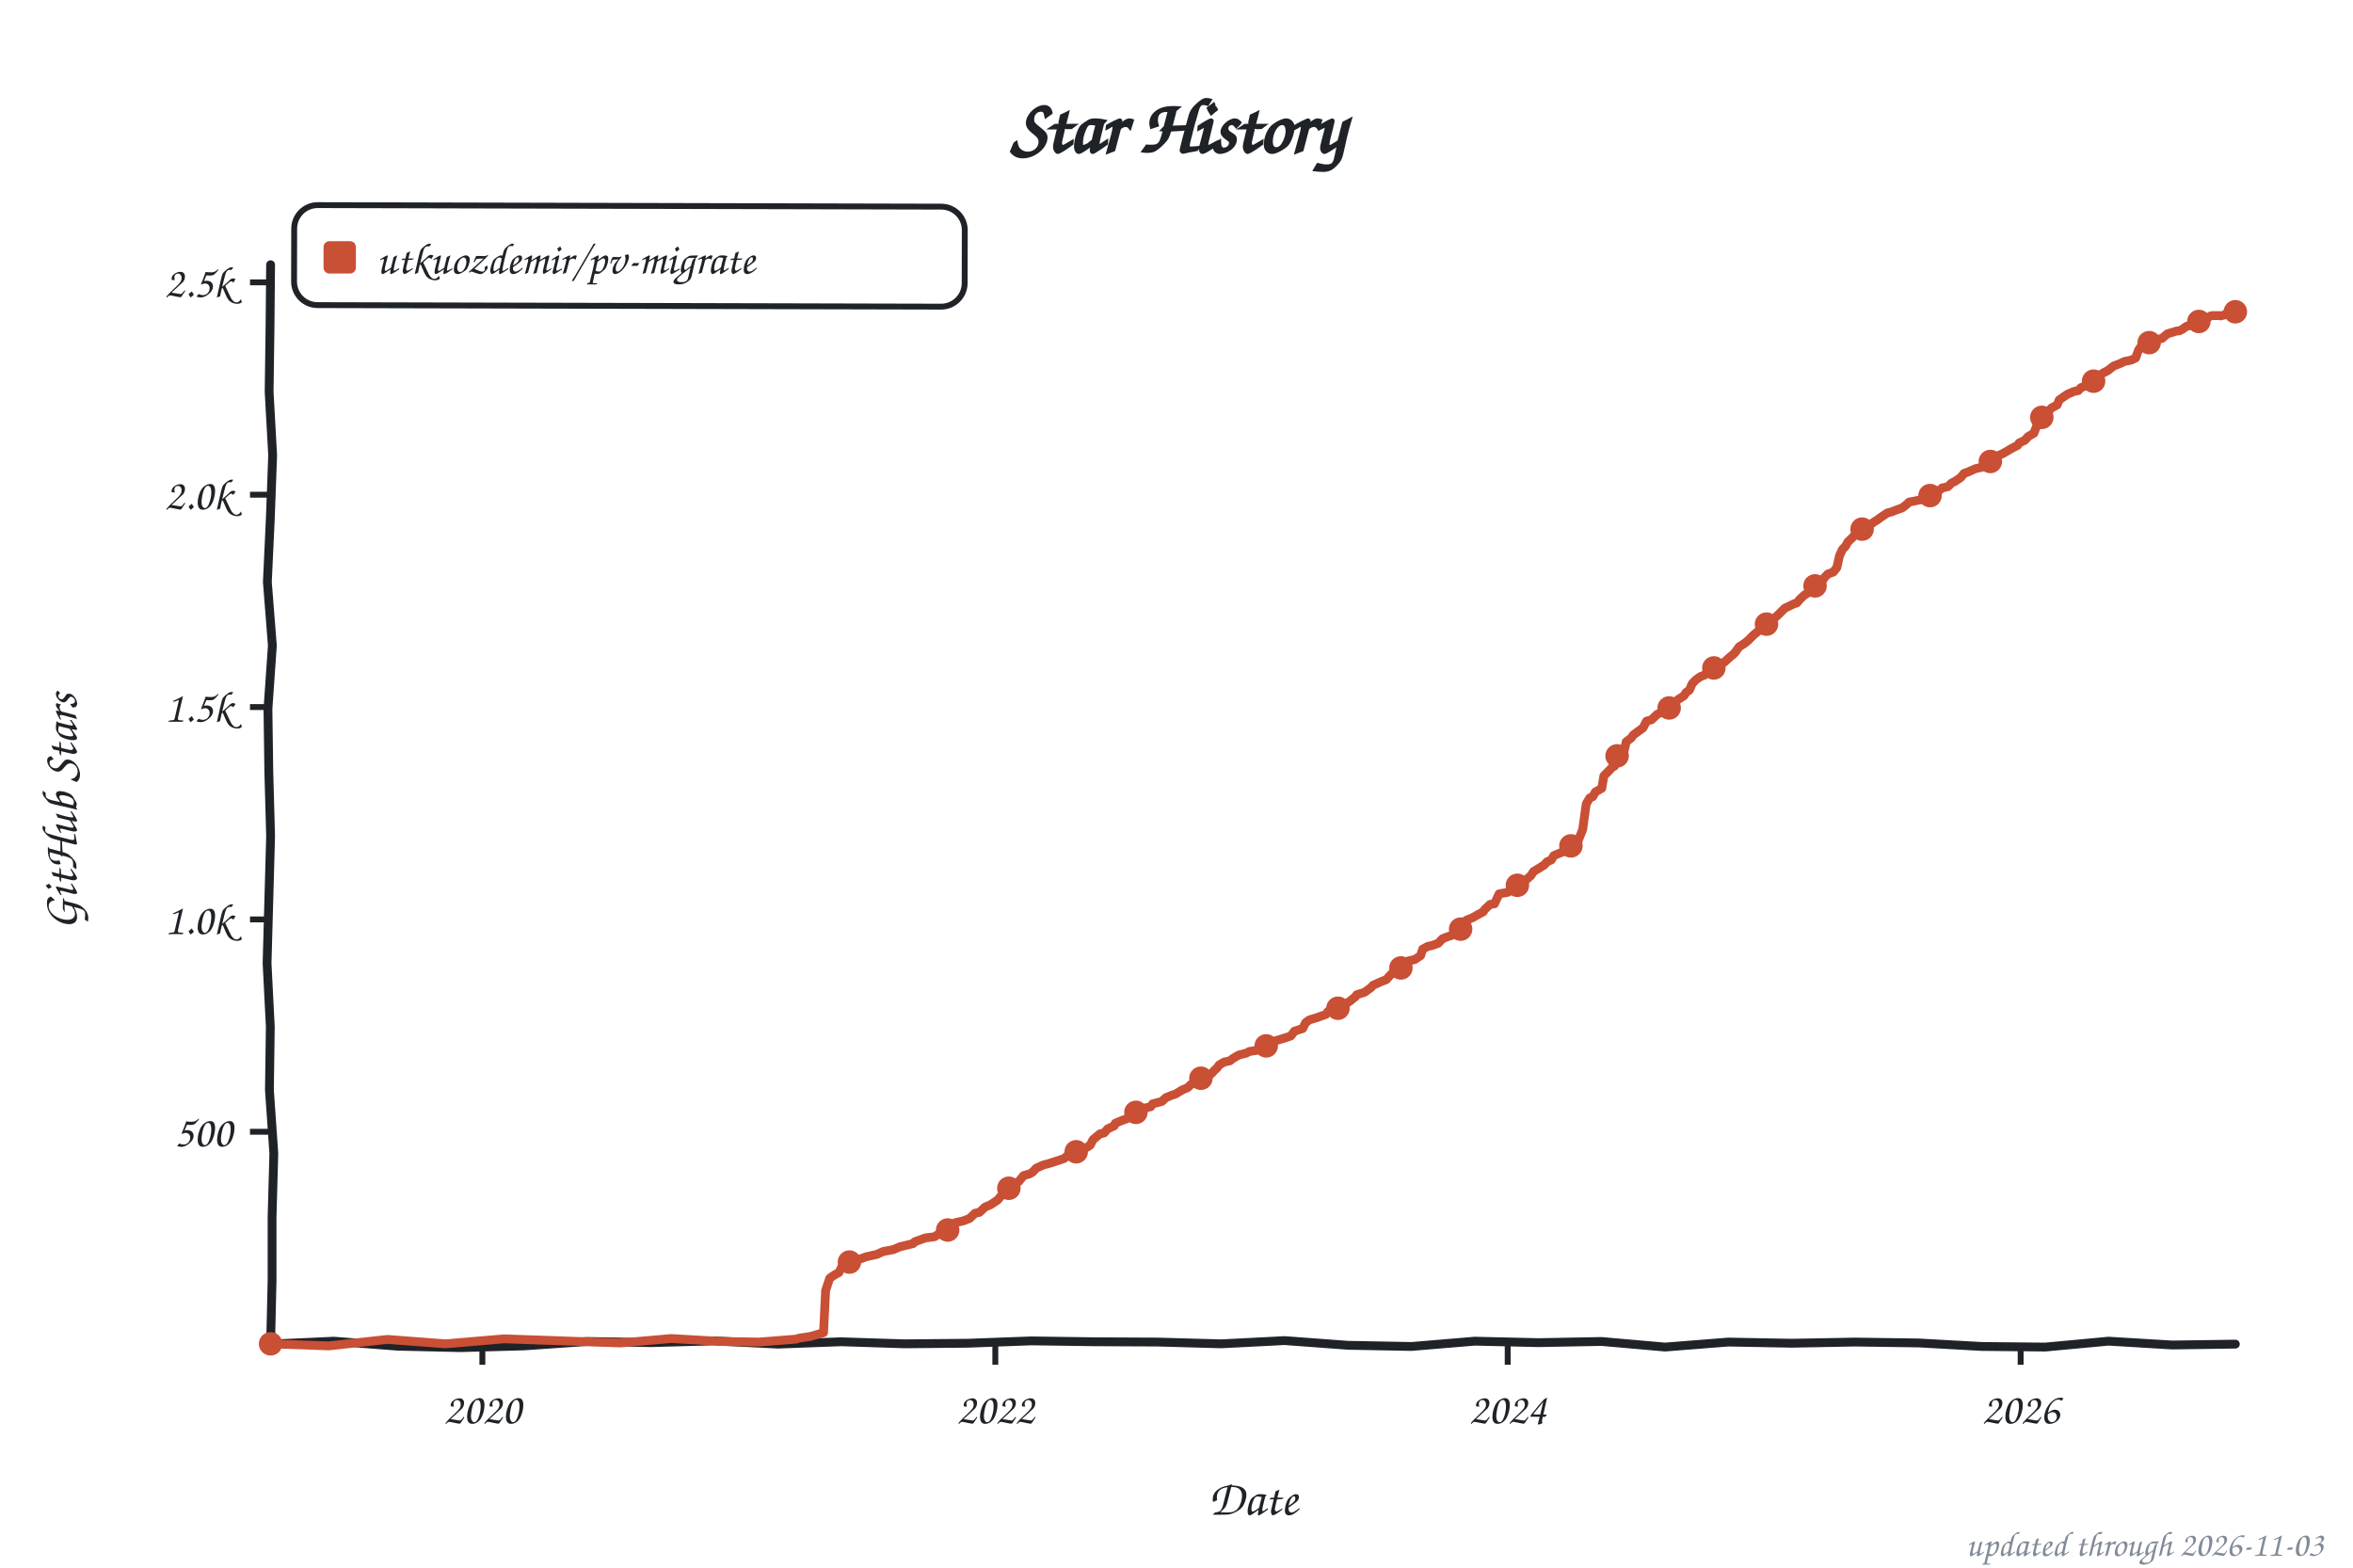
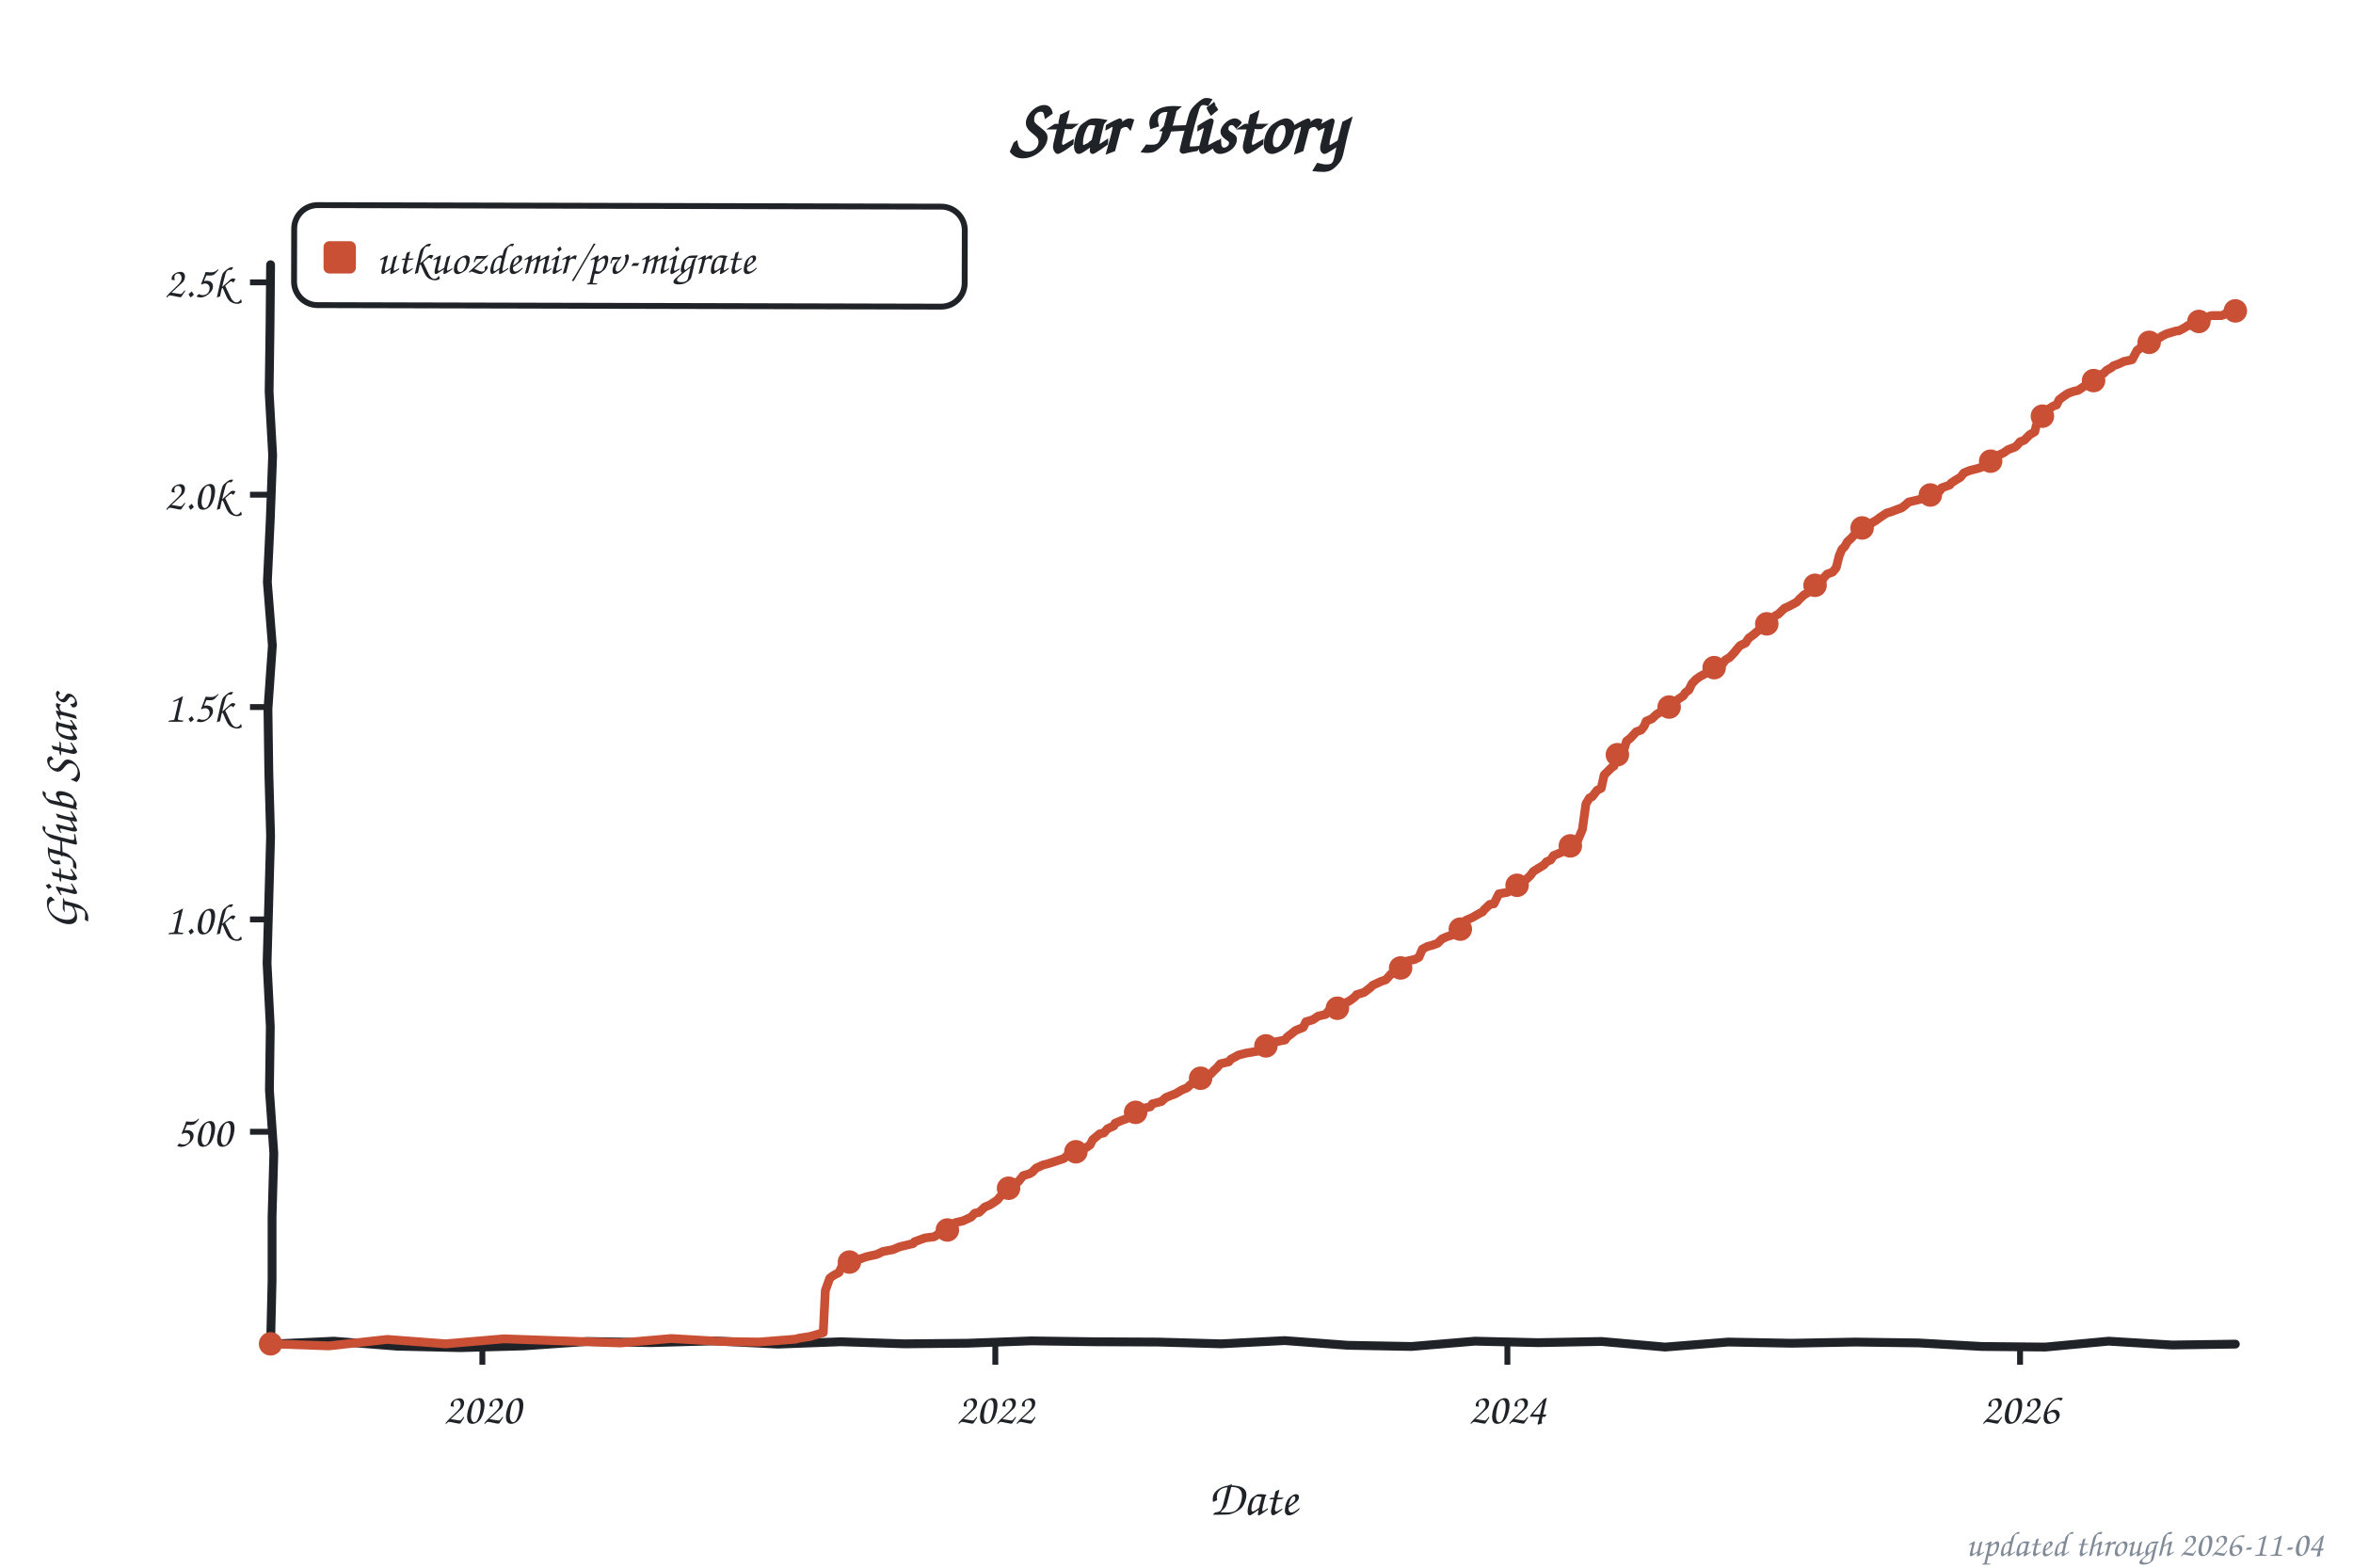
<svg xmlns="http://www.w3.org/2000/svg" width="800" height="533" viewBox="0 0 800 533" role="img" aria-label="Star history of utkuozdemir/pv-migrate">
  <style>text{font-family:"Comic Sans MS","Chalkboard SE","Comic Neue","Marker Felt",cursive}</style>
  <text x="400" y="52" font-size="26" font-weight="bold" text-anchor="middle" fill="#1f2328">Star History</text>
  <rect x="100" y="70" width="228" height="34" rx="8" fill="none" stroke="#1f2328" stroke-width="2" transform="rotate(0.14 214 87)" />
  <rect x="110" y="82" width="11" height="11" rx="2" fill="#c94f35" />
  <text x="128" y="93" font-size="15" fill="#1f2328" textLength="189" lengthAdjust="spacingAndGlyphs">utkuozdemir/pv-migrate</text>
  <line x1="85" y1="384.8" x2="92" y2="384.8" stroke="#1f2328" stroke-width="2" />
  <text x="79" y="389.8" font-size="15" text-anchor="end" fill="#1f2328">500</text>
  <line x1="85" y1="312.6" x2="92" y2="312.6" stroke="#1f2328" stroke-width="2" />
  <text x="79" y="317.6" font-size="15" text-anchor="end" fill="#1f2328">1.0k</text>
  <line x1="85" y1="240.4" x2="92" y2="240.4" stroke="#1f2328" stroke-width="2" />
  <text x="79" y="245.4" font-size="15" text-anchor="end" fill="#1f2328">1.5k</text>
  <line x1="85" y1="168.2" x2="92" y2="168.2" stroke="#1f2328" stroke-width="2" />
  <text x="79" y="173.2" font-size="15" text-anchor="end" fill="#1f2328">2.0k</text>
  <line x1="85" y1="96.0" x2="92" y2="96.0" stroke="#1f2328" stroke-width="2" />
  <text x="79" y="101.0" font-size="15" text-anchor="end" fill="#1f2328">2.5k</text>
  <line x1="164.0" y1="457" x2="164.0" y2="464" stroke="#1f2328" stroke-width="2" />
  <text x="164.0" y="484" font-size="15" text-anchor="middle" fill="#1f2328">2020</text>
  <line x1="338.4" y1="457" x2="338.4" y2="464" stroke="#1f2328" stroke-width="2" />
  <text x="338.4" y="484" font-size="15" text-anchor="middle" fill="#1f2328">2022</text>
-   <line x1="512.6" y1="457" x2="512.6" y2="464" stroke="#1f2328" stroke-width="2" />
-   <text x="512.6" y="484" font-size="15" text-anchor="middle" fill="#1f2328">2024</text>
-   <line x1="687.0" y1="457" x2="687.0" y2="464" stroke="#1f2328" stroke-width="2" />
-   <text x="687.0" y="484" font-size="15" text-anchor="middle" fill="#1f2328">2026</text>
+   <line x1="512.5" y1="457" x2="512.5" y2="464" stroke="#1f2328" stroke-width="2" />
+   <text x="512.5" y="484" font-size="15" text-anchor="middle" fill="#1f2328">2024</text>
+   <line x1="686.8" y1="457" x2="686.8" y2="464" stroke="#1f2328" stroke-width="2" />
+   <text x="686.8" y="484" font-size="15" text-anchor="middle" fill="#1f2328">2026</text>
  <text x="426" y="515" font-size="17" text-anchor="middle" fill="#1f2328">Date</text>
  <text x="26" y="276" font-size="17" text-anchor="middle" fill="#1f2328" transform="rotate(-90 26 276)">GitHub Stars</text>
  <path d="M 92.0,90.0 L 91.8,111.6 L 91.5,133.2 L 92.7,154.8 L 91.9,176.4 L 90.9,197.9 L 92.6,219.5 L 91.1,241.1 L 91.4,262.7 L 92.0,284.3 L 91.4,305.9 L 90.8,327.5 L 91.9,349.1 L 91.6,370.6 L 93.1,392.2 L 92.5,413.8 L 92.5,435.4 L 92.0,457.0 L 113.5,456.0 L 135.1,457.7 L 156.6,458.2 L 178.2,457.6 L 199.7,456.1 L 221.3,456.5 L 242.8,455.9 L 264.4,457.0 L 285.9,456.2 L 307.5,456.9 L 329.0,456.7 L 350.6,455.9 L 372.1,456.2 L 393.7,456.3 L 415.2,456.9 L 436.8,455.8 L 458.3,457.4 L 479.9,457.8 L 501.4,456.0 L 523.0,456.5 L 544.5,456.1 L 566.1,458.0 L 587.6,456.3 L 609.2,456.7 L 630.7,456.3 L 652.3,456.6 L 673.8,457.8 L 695.4,458.0 L 716.9,456.0 L 738.5,457.3 L 760.0,457.0" fill="none" stroke="#1f2328" stroke-width="3" stroke-linecap="round" stroke-linejoin="round" />
-   <path d="M 92.0,456.9 L 111.8,457.6 L 131.7,455.4 L 151.5,456.9 L 171.4,455.2 L 191.2,455.9 L 211.0,456.6 L 228.2,455.1 L 245.4,456.1 L 258.1,456.3 L 270.7,455.3 L 271.6,455.0 L 275.5,454.4 L 280.0,453.1 L 280.7,438.8 L 282.1,434.6 L 283.1,433.9 L 284.0,433.3 L 285.2,432.7 L 286.4,430.3 L 287.6,429.4 L 290.0,428.4 L 292.6,428.0 L 294.5,427.3 L 298.1,426.5 L 300.3,425.5 L 303.6,424.9 L 306.0,423.9 L 310.5,422.8 L 311.0,422.2 L 314.6,420.9 L 317.7,420.5 L 319.6,419.3 L 322.0,418.3 L 323.9,417.6 L 324.8,415.7 L 327.5,415.1 L 329.6,414.3 L 331.5,412.5 L 333.0,412.2 L 334.9,410.4 L 336.8,409.6 L 338.0,408.8 L 339.2,408.0 L 340.1,406.9 L 341.8,405.4 L 343.0,404.0 L 345.1,402.3 L 346.3,401.8 L 348.0,399.7 L 350.1,399.1 L 351.1,398.5 L 352.3,397.2 L 354.7,396.1 L 356.6,395.6 L 359.7,394.6 L 361.8,393.9 L 362.8,393.0 L 364.2,392.0 L 367.1,391.2 L 369.7,390.0 L 370.7,389.3 L 371.6,387.5 L 374.0,385.5 L 375.4,385.2 L 376.6,383.8 L 378.8,382.8 L 379.2,381.9 L 381.6,380.9 L 382.8,380.5 L 384.5,379.6 L 385.9,378.7 L 387.6,377.3 L 388.5,376.9 L 391.2,376.3 L 391.9,375.3 L 395.0,374.5 L 396.4,373.2 L 398.1,372.5 L 399.8,371.9 L 401.9,370.6 L 403.8,369.8 L 404.8,368.8 L 407.4,367.6 L 408.1,366.8 L 409.5,366.2 L 411.7,365.2 L 412.9,363.9 L 413.8,363.1 L 414.5,362.1 L 416.2,361.1 L 418.1,360.7 L 419.3,359.8 L 421.2,358.7 L 423.6,358.1 L 424.8,357.5 L 429.3,356.8 L 430.8,355.3 L 432.0,354.6 L 433.9,353.8 L 437.5,352.7 L 438.9,352.2 L 440.1,350.6 L 442.9,349.7 L 443.9,347.7 L 445.1,346.8 L 447.7,346.0 L 450.8,344.9 L 451.5,343.9 L 454.2,343.2 L 455.6,342.5 L 456.8,341.9 L 459.2,340.2 L 460.8,338.9 L 461.3,338.2 L 463.9,337.4 L 466.1,335.8 L 466.8,335.0 L 469.7,333.7 L 471.3,333.1 L 473.0,331.2 L 474.0,330.9 L 476.1,330.1 L 477.5,327.5 L 478.5,326.8 L 481.1,326.2 L 483.0,324.9 L 483.7,322.7 L 485.4,321.8 L 487.1,321.4 L 489.0,320.7 L 490.4,319.2 L 492.1,318.5 L 494.0,317.9 L 495.9,316.8 L 496.6,315.9 L 497.8,313.5 L 498.5,312.9 L 500.7,312.0 L 502.6,310.9 L 504.3,310.0 L 504.7,309.3 L 506.6,307.5 L 508.1,307.3 L 509.7,303.9 L 512.6,303.4 L 514.0,302.6 L 515.0,301.6 L 516.4,300.8 L 517.6,299.7 L 519.0,299.0 L 520.5,297.7 L 521.4,296.3 L 523.1,295.3 L 525.0,294.1 L 526.0,293.0 L 527.4,292.4 L 528.3,290.9 L 529.5,290.4 L 531.7,289.5 L 533.8,288.2 L 534.8,286.8 L 536.5,286.0 L 538.1,282.0 L 539.3,273.3 L 540.5,271.3 L 541.5,270.9 L 542.4,269.3 L 544.6,268.0 L 545.3,263.8 L 547.0,262.1 L 548.1,260.9 L 548.9,260.5 L 549.8,257.0 L 550.8,256.1 L 552.2,255.3 L 552.9,252.2 L 554.6,250.9 L 555.3,249.9 L 557.2,248.5 L 558.6,247.5 L 559.8,245.2 L 561.5,244.7 L 563.4,242.9 L 564.4,242.4 L 566.5,241.1 L 568.0,240.3 L 569.1,239.7 L 569.9,238.4 L 570.6,237.8 L 572.5,236.6 L 573.2,235.5 L 574.4,234.6 L 575.3,232.5 L 576.5,231.2 L 578.2,230.0 L 579.4,229.6 L 580.4,228.6 L 582.3,227.5 L 583.5,226.8 L 584.4,226.1 L 586.3,225.1 L 588.5,223.1 L 589.2,222.6 L 590.1,221.6 L 591.3,219.9 L 593.2,218.7 L 594.4,217.7 L 596.1,216.0 L 598.0,214.4 L 598.5,213.5 L 600.4,212.7 L 601.3,211.5 L 603.3,210.2 L 604.7,208.9 L 606.1,207.5 L 606.8,206.8 L 608.7,205.9 L 609.9,205.3 L 610.9,205.0 L 612.1,203.6 L 613.5,202.3 L 614.7,201.6 L 615.4,200.5 L 617.3,199.0 L 619.2,198.1 L 620.2,196.5 L 621.4,195.2 L 623.3,194.5 L 624.5,193.0 L 625.4,189.0 L 626.4,186.8 L 627.4,185.8 L 628.3,184.2 L 629.7,182.9 L 630.7,181.8 L 631.9,180.5 L 633.6,179.3 L 635.5,178.6 L 637.4,177.3 L 638.1,176.9 L 639.3,176.0 L 641.7,174.4 L 642.9,174.1 L 645.0,173.3 L 646.7,172.7 L 647.9,171.8 L 649.1,170.7 L 653.1,169.9 L 655.3,168.6 L 657.7,167.9 L 658.8,167.2 L 660.3,165.9 L 662.2,165.5 L 663.6,164.2 L 664.8,163.6 L 666.7,162.3 L 667.7,161.0 L 669.3,160.4 L 671.5,159.4 L 674.4,158.7 L 675.5,157.8 L 676.5,157.2 L 678.9,155.6 L 679.4,154.9 L 681.0,154.2 L 682.7,153.2 L 683.7,152.6 L 686.0,151.4 L 686.5,150.6 L 688.4,149.7 L 689.6,148.4 L 691.5,147.3 L 692.5,144.7 L 693.7,142.4 L 694.9,141.3 L 695.3,140.6 L 696.8,139.5 L 697.5,138.7 L 699.4,137.7 L 700.1,136.0 L 701.8,134.8 L 703.0,134.0 L 705.1,133.1 L 706.6,132.8 L 707.5,131.8 L 709.4,131.1 L 710.6,130.1 L 712.5,129.1 L 713.7,127.8 L 714.9,126.9 L 716.8,125.9 L 717.5,125.3 L 718.7,124.4 L 720.6,123.7 L 722.3,122.9 L 724.7,122.4 L 726.1,121.7 L 727.1,119.0 L 728.0,117.7 L 730.2,116.9 L 731.8,116.1 L 733.8,115.3 L 735.0,115.1 L 736.9,113.5 L 740.2,112.5 L 740.9,112.5 L 742.1,111.9 L 742.6,111.5 L 743.5,110.9 L 744.7,110.7 L 745.7,110.3 L 746.9,109.4 L 747.8,109.3 L 748.5,108.9 L 749.5,108.3 L 750.2,108.3 L 751.6,107.4 L 752.1,107.3 L 753.1,107.3 L 754.5,107.3 L 755.0,107.4 L 756.2,107.1 L 757.1,106.5 L 757.9,106.7 L 759.0,106.1 L 760.0,106.0" fill="none" stroke="#c94f35" stroke-width="3" stroke-linecap="round" stroke-linejoin="round" />
+   <path d="M 92.0,456.9 L 111.8,457.6 L 131.7,455.4 L 151.5,456.9 L 171.3,455.2 L 191.2,455.9 L 211.0,456.6 L 228.2,455.1 L 245.3,456.1 L 258.0,456.3 L 270.6,455.3 L 271.6,455.0 L 275.4,454.4 L 279.9,453.1 L 280.6,438.8 L 282.1,434.6 L 283.0,433.9 L 284.0,433.3 L 285.2,432.7 L 286.4,430.3 L 287.6,429.4 L 289.9,428.4 L 292.6,428.0 L 294.5,427.3 L 298.1,426.5 L 300.2,425.5 L 303.5,424.9 L 305.9,423.9 L 310.5,422.8 L 310.9,422.2 L 314.5,420.9 L 317.6,420.5 L 319.5,419.3 L 321.9,418.3 L 323.8,417.6 L 324.8,415.7 L 327.4,415.1 L 330.2,413.8 L 331.4,412.5 L 332.9,412.2 L 334.8,410.4 L 336.7,409.6 L 337.9,408.8 L 339.1,408.0 L 340.0,406.9 L 341.7,405.4 L 342.9,404.0 L 345.0,402.3 L 346.2,401.8 L 347.9,399.7 L 350.0,399.1 L 351.0,398.5 L 352.2,397.2 L 354.6,396.1 L 356.5,395.6 L 359.6,394.6 L 361.7,393.9 L 362.7,393.0 L 364.1,392.0 L 367.0,391.2 L 369.6,390.0 L 370.6,389.3 L 371.5,387.5 L 373.9,385.5 L 375.3,385.2 L 376.5,383.8 L 378.7,382.8 L 379.1,381.9 L 381.5,380.9 L 382.7,380.5 L 384.4,379.6 L 385.8,378.7 L 387.5,377.3 L 388.4,376.9 L 391.1,376.3 L 391.8,375.3 L 394.9,374.5 L 396.3,373.2 L 398.0,372.5 L 399.6,371.9 L 401.8,370.6 L 403.7,369.8 L 404.7,368.8 L 407.3,367.6 L 408.0,366.8 L 409.4,366.2 L 411.6,365.2 L 412.8,363.9 L 413.7,363.1 L 414.9,361.7 L 417.8,361.0 L 418.5,360.1 L 419.7,359.5 L 421.1,358.7 L 423.5,358.1 L 427.6,357.4 L 429.5,356.6 L 430.7,355.3 L 431.8,354.6 L 436.9,353.6 L 437.6,352.6 L 439.2,351.4 L 440.4,350.4 L 443.1,349.3 L 444.0,347.4 L 446.4,346.7 L 448.1,345.5 L 450.7,344.9 L 451.6,343.8 L 454.3,343.1 L 456.2,342.1 L 457.1,341.2 L 459.0,340.2 L 460.7,338.9 L 461.2,338.2 L 463.8,337.4 L 465.9,335.8 L 466.7,335.0 L 469.5,333.7 L 471.2,333.1 L 472.9,331.2 L 473.8,330.9 L 476.0,330.1 L 477.4,327.5 L 478.3,326.8 L 481.0,326.2 L 482.4,325.5 L 483.6,322.7 L 485.3,321.8 L 486.9,321.4 L 488.8,320.7 L 490.3,319.2 L 491.9,318.5 L 493.8,317.9 L 495.8,316.8 L 496.5,315.9 L 497.7,313.5 L 498.4,312.9 L 500.5,312.0 L 502.4,310.9 L 504.1,310.0 L 504.6,309.3 L 506.5,307.5 L 507.9,307.3 L 509.6,303.9 L 512.5,303.4 L 513.9,302.6 L 514.8,301.6 L 516.3,300.8 L 517.5,299.7 L 518.9,299.0 L 520.3,297.7 L 521.3,296.3 L 522.9,295.3 L 524.9,294.1 L 525.8,293.0 L 527.2,292.4 L 528.2,290.9 L 529.4,290.4 L 531.5,289.5 L 533.7,288.2 L 534.6,286.8 L 536.3,286.0 L 538.0,282.0 L 539.2,273.3 L 540.4,271.3 L 541.3,270.9 L 543.0,268.7 L 544.4,268.0 L 545.4,263.5 L 546.8,262.1 L 548.0,260.9 L 548.7,260.5 L 549.7,257.0 L 550.8,256.0 L 552.0,255.3 L 553.0,252.0 L 554.4,250.9 L 556.3,248.8 L 558.0,248.2 L 559.0,246.9 L 559.7,245.2 L 561.6,244.4 L 563.2,242.9 L 565.2,241.7 L 566.6,240.8 L 567.8,240.3 L 569.0,239.7 L 569.7,238.4 L 570.9,237.5 L 572.3,236.6 L 573.0,235.5 L 574.2,234.6 L 575.2,232.5 L 576.6,231.0 L 578.0,230.0 L 579.7,229.1 L 580.4,228.4 L 581.9,227.7 L 583.3,226.8 L 585.9,225.4 L 586.6,224.4 L 588.1,223.5 L 589.7,221.8 L 590.9,220.3 L 591.6,219.5 L 593.5,218.6 L 594.5,217.0 L 595.9,216.0 L 597.8,214.4 L 599.3,213.1 L 600.2,212.7 L 601.2,211.5 L 603.8,209.2 L 604.5,208.9 L 606.2,207.3 L 606.7,206.8 L 608.1,206.2 L 609.8,205.3 L 610.9,204.7 L 611.9,203.6 L 613.3,202.3 L 614.5,201.6 L 615.2,200.5 L 617.1,199.0 L 619.1,198.1 L 620.0,196.5 L 621.2,195.2 L 623.1,194.5 L 624.3,193.0 L 625.3,189.0 L 626.2,186.8 L 627.2,185.8 L 628.1,184.2 L 629.5,182.9 L 630.5,181.8 L 631.7,180.5 L 633.4,179.3 L 635.3,178.6 L 636.7,177.6 L 637.9,176.9 L 639.1,176.0 L 641.5,174.4 L 642.7,174.1 L 644.8,173.3 L 646.5,172.7 L 647.7,171.8 L 648.9,170.7 L 653.6,169.6 L 655.1,168.6 L 657.5,167.9 L 659.6,166.8 L 660.1,165.9 L 662.9,164.9 L 663.4,164.2 L 665.3,163.0 L 666.5,162.3 L 667.7,160.8 L 669.6,160.0 L 672.7,159.2 L 674.1,158.7 L 675.6,157.7 L 677.0,156.4 L 678.7,155.6 L 679.4,154.8 L 681.3,153.9 L 682.7,152.9 L 685.1,152.0 L 685.8,151.4 L 686.8,150.2 L 688.2,149.7 L 690.1,147.8 L 691.8,146.8 L 692.3,144.7 L 693.5,142.4 L 694.7,141.3 L 695.4,140.5 L 696.8,138.9 L 698.2,138.0 L 699.2,137.7 L 700.1,135.9 L 701.8,134.6 L 703.2,133.7 L 704.9,133.1 L 706.6,132.7 L 708.5,131.4 L 709.4,130.9 L 710.4,130.1 L 712.8,128.9 L 713.5,127.8 L 715.4,126.8 L 716.1,126.0 L 718.0,124.9 L 718.5,124.4 L 720.4,123.7 L 722.1,122.9 L 724.9,122.3 L 726.6,119.1 L 727.3,118.7 L 728.3,117.5 L 730.7,116.4 L 732.3,115.9 L 733.5,115.3 L 735.2,114.2 L 736.6,113.5 L 740.0,112.5 L 740.7,112.5 L 741.9,111.9 L 743.1,111.2 L 743.8,110.7 L 744.5,110.7 L 745.7,110.3 L 746.6,109.4 L 747.6,109.3 L 748.8,108.7 L 749.3,108.3 L 750.2,108.1 L 751.4,107.4 L 752.1,107.3 L 753.1,107.3 L 754.3,107.3 L 755.2,107.3 L 755.9,107.1 L 756.9,106.5 L 757.9,106.5 L 758.8,106.1 L 760.0,105.7" fill="none" stroke="#c94f35" stroke-width="3" stroke-linecap="round" stroke-linejoin="round" />
  <circle cx="92.0" cy="456.9" r="4" fill="#c94f35" />
  <circle cx="288.8" cy="429.1" r="4" fill="#c94f35" />
-   <circle cx="322.2" cy="418.2" r="4" fill="#c94f35" />
-   <circle cx="343.0" cy="404.0" r="4" fill="#c94f35" />
-   <circle cx="365.9" cy="391.6" r="4" fill="#c94f35" />
-   <circle cx="386.2" cy="378.2" r="4" fill="#c94f35" />
-   <circle cx="408.3" cy="366.6" r="4" fill="#c94f35" />
-   <circle cx="430.5" cy="355.6" r="4" fill="#c94f35" />
-   <circle cx="454.9" cy="342.8" r="4" fill="#c94f35" />
-   <circle cx="476.3" cy="329.1" r="4" fill="#c94f35" />
-   <circle cx="496.6" cy="315.9" r="4" fill="#c94f35" />
-   <circle cx="515.9" cy="301.0" r="4" fill="#c94f35" />
-   <circle cx="534.1" cy="287.6" r="4" fill="#c94f35" />
-   <circle cx="549.8" cy="257.0" r="4" fill="#c94f35" />
-   <circle cx="567.5" cy="240.7" r="4" fill="#c94f35" />
-   <circle cx="582.7" cy="227.1" r="4" fill="#c94f35" />
-   <circle cx="600.6" cy="212.2" r="4" fill="#c94f35" />
-   <circle cx="617.1" cy="199.2" r="4" fill="#c94f35" />
-   <circle cx="633.1" cy="179.9" r="4" fill="#c94f35" />
-   <circle cx="656.2" cy="168.5" r="4" fill="#c94f35" />
-   <circle cx="676.7" cy="156.9" r="4" fill="#c94f35" />
-   <circle cx="694.2" cy="141.9" r="4" fill="#c94f35" />
-   <circle cx="711.8" cy="129.6" r="4" fill="#c94f35" />
-   <circle cx="730.7" cy="116.5" r="4" fill="#c94f35" />
+   <circle cx="322.1" cy="418.2" r="4" fill="#c94f35" />
+   <circle cx="342.9" cy="404.0" r="4" fill="#c94f35" />
+   <circle cx="365.8" cy="391.6" r="4" fill="#c94f35" />
+   <circle cx="386.1" cy="378.2" r="4" fill="#c94f35" />
+   <circle cx="408.2" cy="366.6" r="4" fill="#c94f35" />
+   <circle cx="430.4" cy="355.6" r="4" fill="#c94f35" />
+   <circle cx="454.7" cy="342.8" r="4" fill="#c94f35" />
+   <circle cx="476.2" cy="329.1" r="4" fill="#c94f35" />
+   <circle cx="496.5" cy="315.9" r="4" fill="#c94f35" />
+   <circle cx="515.8" cy="301.0" r="4" fill="#c94f35" />
+   <circle cx="533.9" cy="287.6" r="4" fill="#c94f35" />
+   <circle cx="549.9" cy="256.6" r="4" fill="#c94f35" />
+   <circle cx="567.5" cy="240.4" r="4" fill="#c94f35" />
+   <circle cx="582.8" cy="227.0" r="4" fill="#c94f35" />
+   <circle cx="600.7" cy="212.1" r="4" fill="#c94f35" />
+   <circle cx="617.1" cy="199.0" r="4" fill="#c94f35" />
+   <circle cx="633.1" cy="179.5" r="4" fill="#c94f35" />
+   <circle cx="656.3" cy="168.3" r="4" fill="#c94f35" />
+   <circle cx="676.8" cy="156.8" r="4" fill="#c94f35" />
+   <circle cx="694.4" cy="141.5" r="4" fill="#c94f35" />
+   <circle cx="711.8" cy="129.4" r="4" fill="#c94f35" />
+   <circle cx="730.7" cy="116.4" r="4" fill="#c94f35" />
  <circle cx="747.6" cy="109.3" r="4" fill="#c94f35" />
-   <circle cx="760.0" cy="106.0" r="4" fill="#c94f35" />
-   <text x="790" y="529" font-size="12" text-anchor="end" fill="#818b98">updated through 2026-11-03</text>
+   <circle cx="760.0" cy="105.7" r="4" fill="#c94f35" />
+   <text x="790" y="529" font-size="12" text-anchor="end" fill="#818b98">updated through 2026-11-04</text>
</svg>
